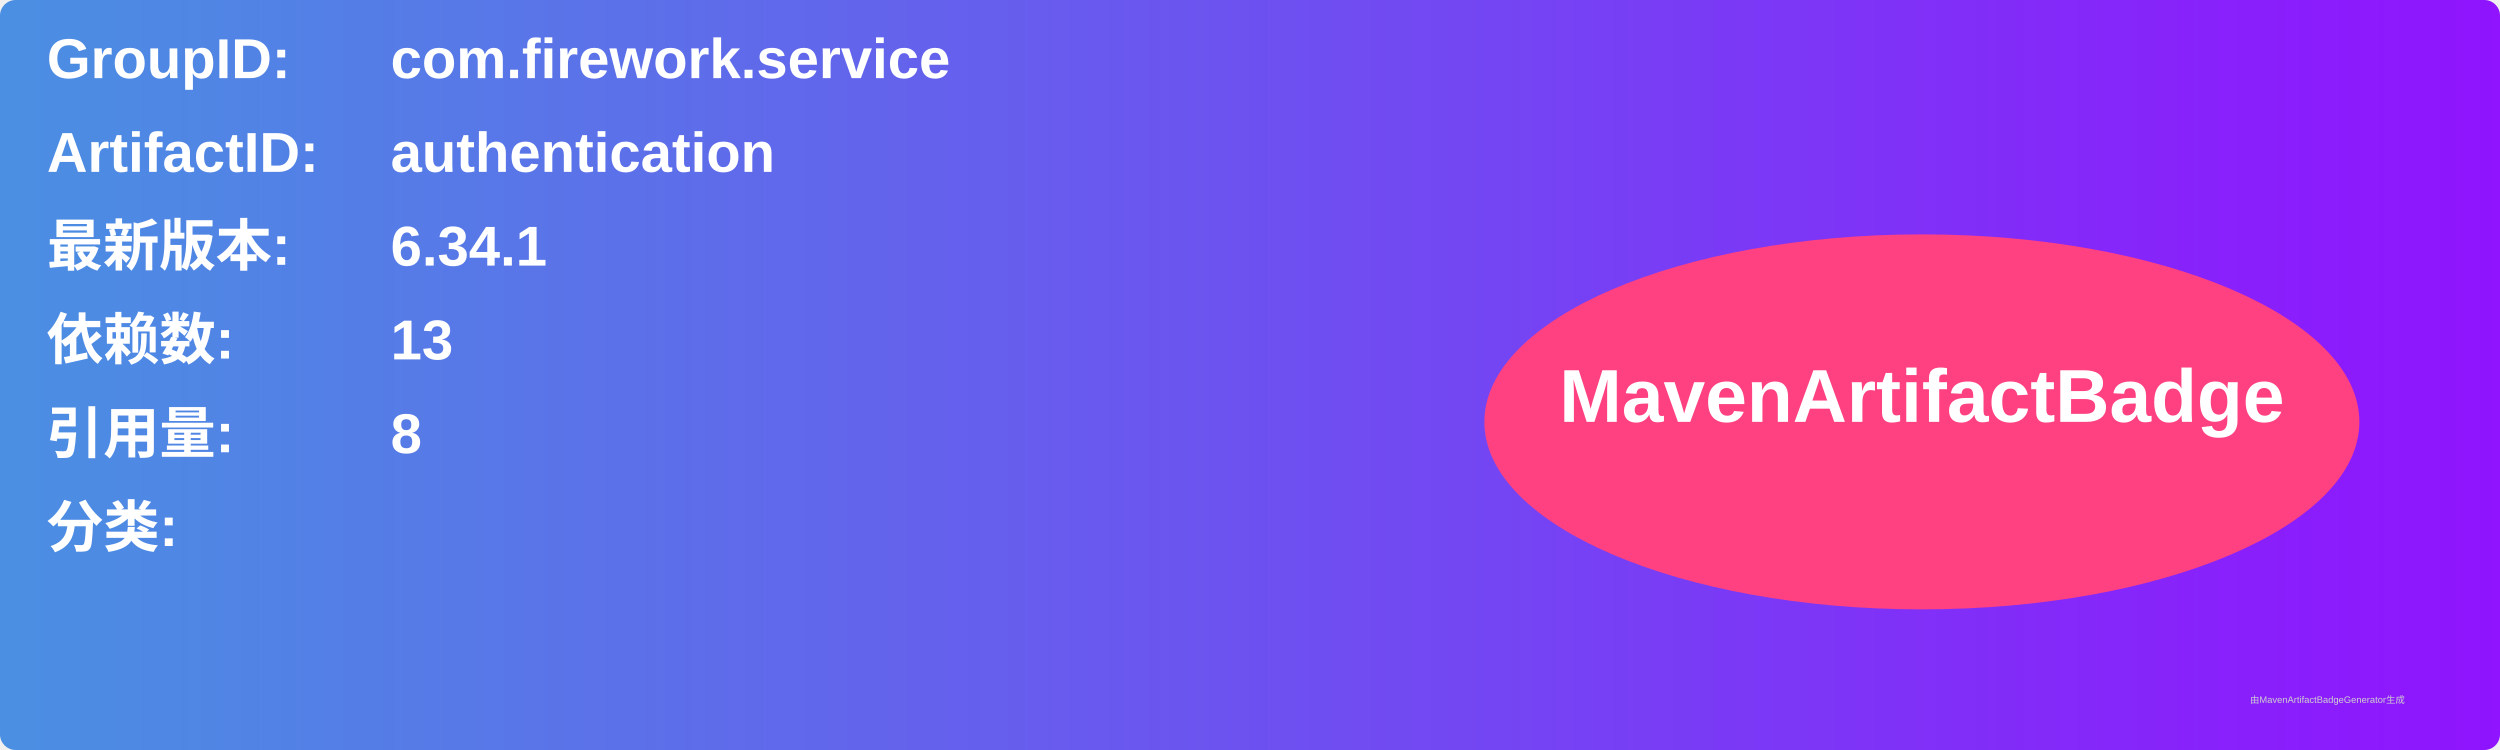
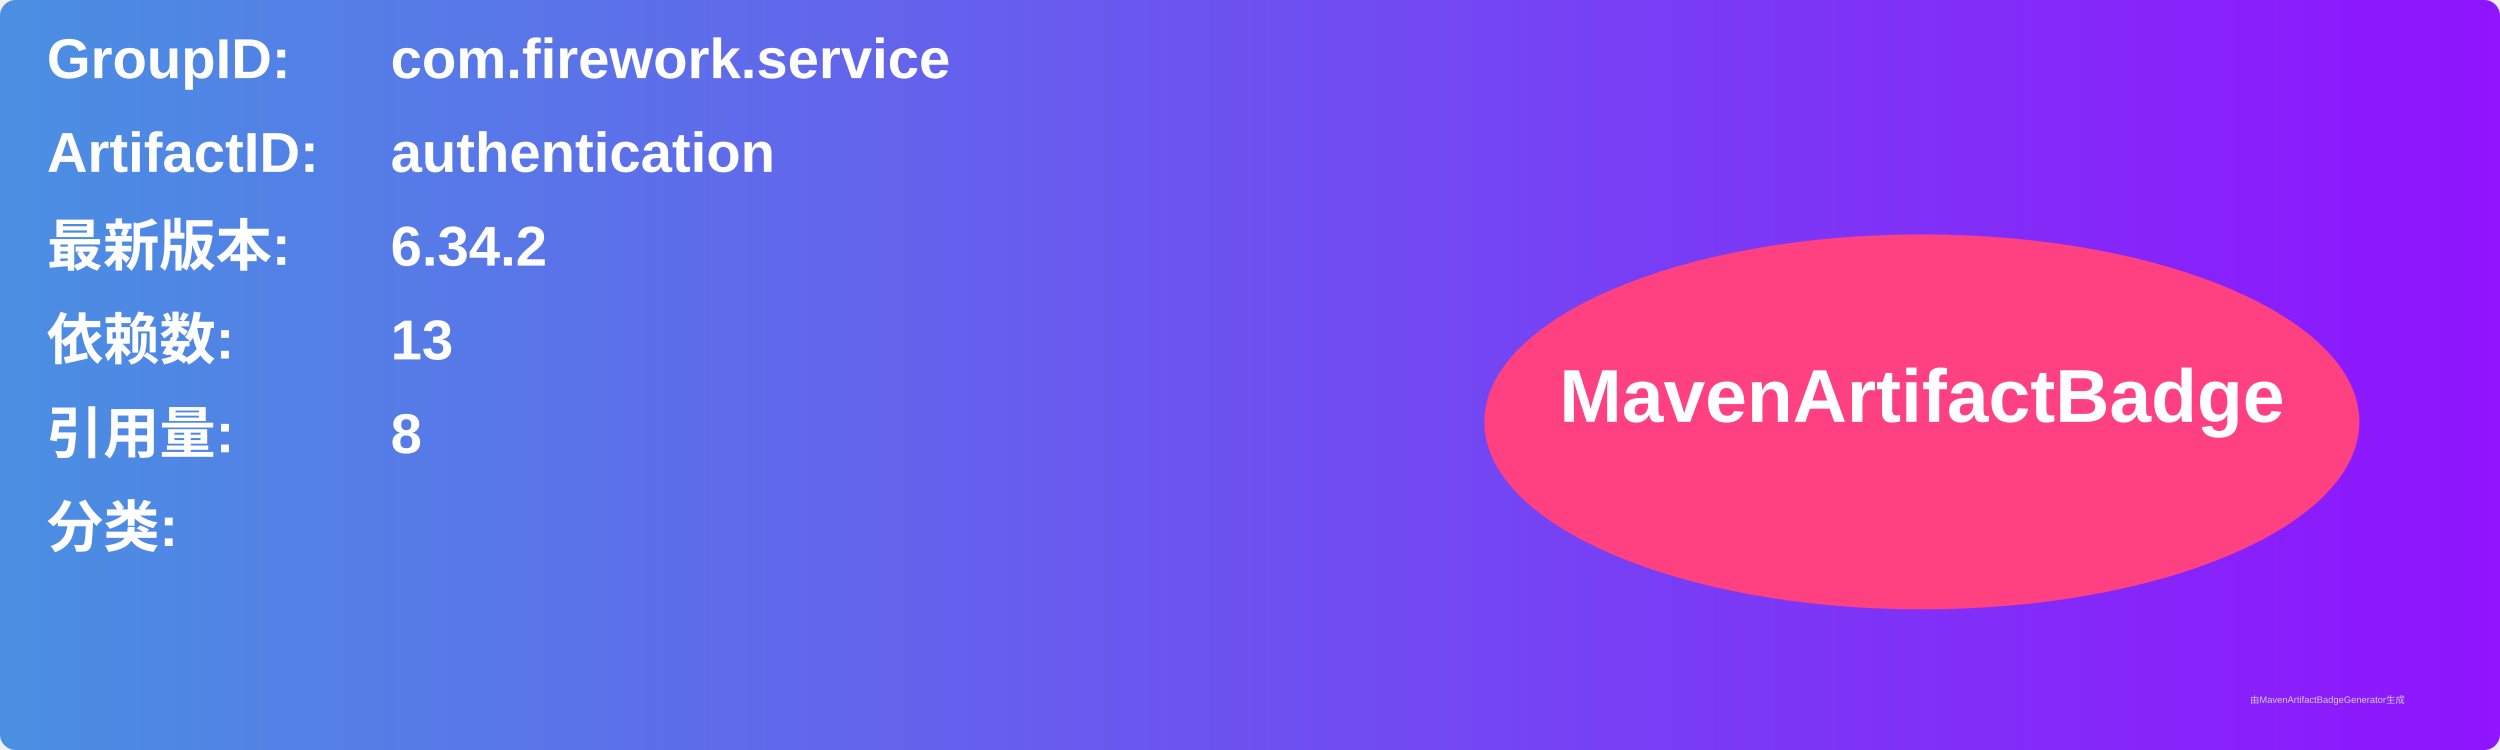
<svg xmlns="http://www.w3.org/2000/svg" width="800" height="240" viewBox="0 0 800 240">
  <linearGradient id="grad" x1="0%" y1="0%" x2="100%" y2="0%">
    <stop offset="0%" stop-color="#4a90e2" />
    <stop offset="100%" stop-color="#9013fe" />
  </linearGradient>
  <rect width="100%" height="100%" rx="5" ry="5" fill="url(#grad)" />
  <g transform="translate(15, 15)">
    <text x="0" y="10" font-family="Arial" font-size="18" fill="white" font-weight="bold" width="260">GroupID:</text>
    <text x="110" y="10" font-family="Arial" font-size="18" fill="white" font-weight="bold" width="460">com.firework.service</text>
    <text x="0" y="40" font-family="Arial" font-size="18" fill="white" font-weight="bold" width="260">ArtifactID:</text>
    <text x="110" y="40" font-family="Arial" font-size="18" fill="white" font-weight="bold" width="460">authentication</text>
    <text x="0" y="70" font-family="Arial" font-size="18" fill="white" font-weight="bold">最新版本:</text>
    <text x="110" y="70" font-family="Arial" font-size="18" fill="white" font-weight="bold">
-       <tspan font-weight="bold">6.34.1</tspan>
+       <tspan font-weight="bold">6.34.2</tspan>
    </text>
    <text x="0" y="100" font-family="Arial" font-size="18" fill="white" font-weight="bold">依赖数: </text>
    <text x="110" y="100" font-family="Arial" font-size="18" fill="white">
      <tspan font-weight="bold">13</tspan>
    </text>
    <text x="0" y="130" font-family="Arial" font-size="18" fill="white" font-weight="bold">引用量: </text>
    <text x="110" y="130" font-family="Arial" font-size="18" fill="white">
      <tspan font-weight="bold">8</tspan>
    </text>
    <text x="0" y="160" font-family="Arial" font-size="18" fill="white" font-weight="bold">分类:</text>
    <text x="10" y="190" font-family="Arial" font-size="10" fill="white">
      <tspan font-weight="bold" />
    </text>
    <ellipse cx="600" cy="120" rx="140" ry="60" fill="#ff4081" />
    <text x="600" y="120" text-anchor="middle" font-family="Arial" font-size="24" fill="white" font-weight="bold">MavenArtifactBadge</text>
  </g>
  <text x="720" y="225" font-family="Arial" font-size="3" fill="#d0d0d0">由MavenArtifactBadgeGenerator生成</text>
</svg>
